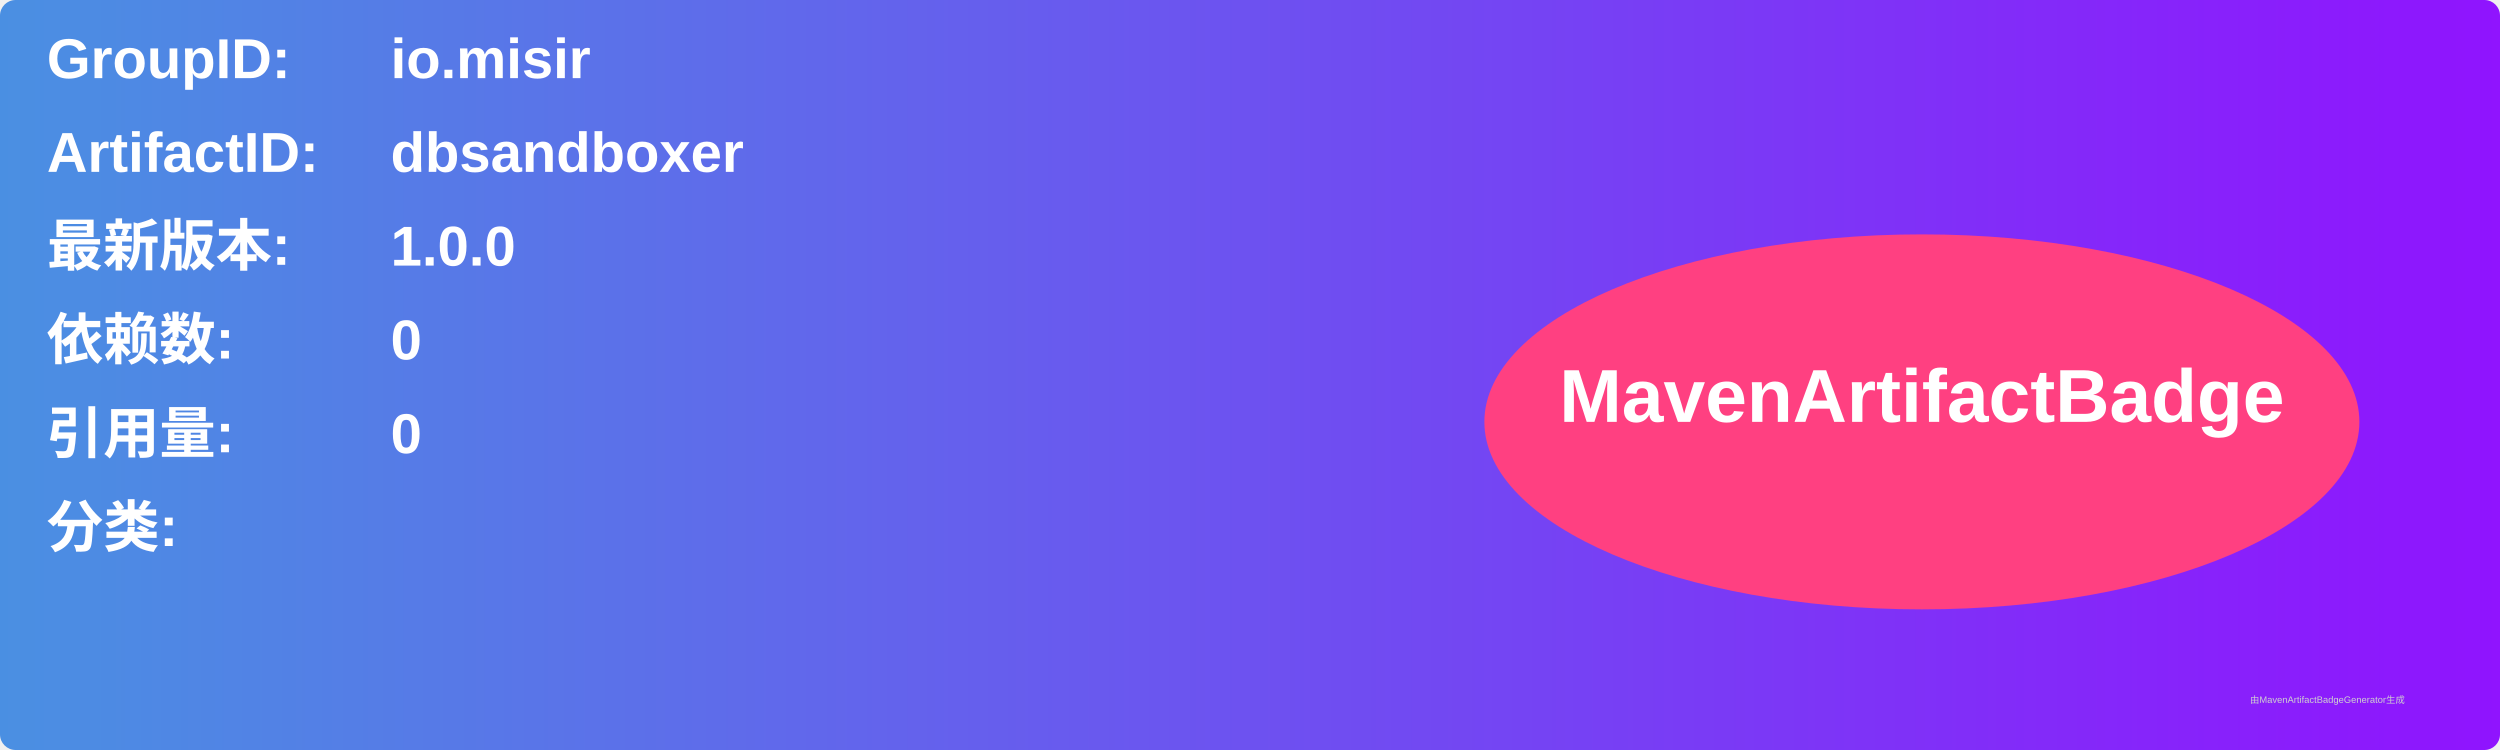
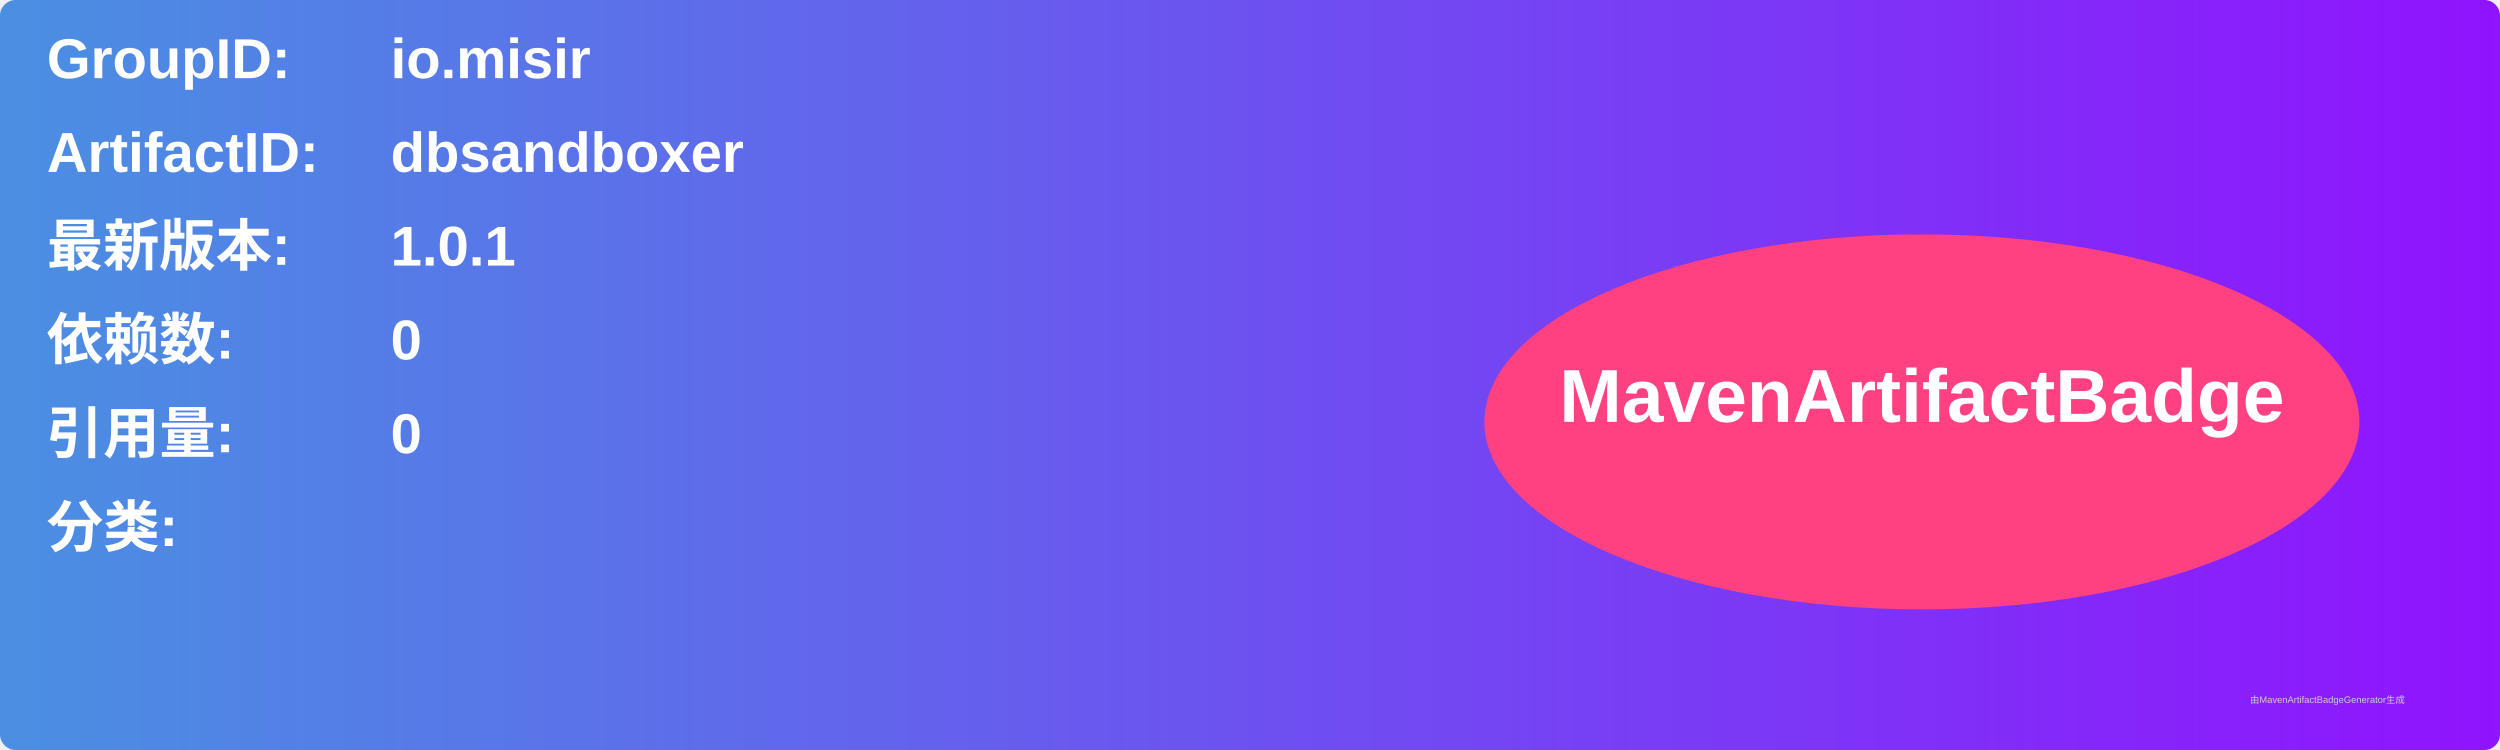
<svg xmlns="http://www.w3.org/2000/svg" width="800" height="240" viewBox="0 0 800 240">
  <linearGradient id="grad" x1="0%" y1="0%" x2="100%" y2="0%">
    <stop offset="0%" stop-color="#4a90e2" />
    <stop offset="100%" stop-color="#9013fe" />
  </linearGradient>
  <rect width="100%" height="100%" rx="5" ry="5" fill="url(#grad)" />
  <g transform="translate(15, 15)">
    <text x="0" y="10" font-family="Arial" font-size="18" fill="white" font-weight="bold" width="260">GroupID:</text>
    <text x="110" y="10" font-family="Arial" font-size="18" fill="white" font-weight="bold" width="460">io.misir</text>
    <text x="0" y="40" font-family="Arial" font-size="18" fill="white" font-weight="bold" width="260">ArtifactID:</text>
    <text x="110" y="40" font-family="Arial" font-size="18" fill="white" font-weight="bold" width="460">dbsandboxer</text>
    <text x="0" y="70" font-family="Arial" font-size="18" fill="white" font-weight="bold">最新版本:</text>
    <text x="110" y="70" font-family="Arial" font-size="18" fill="white" font-weight="bold">
-       <tspan font-weight="bold">1.0.0</tspan>
+       <tspan font-weight="bold">1.0.1</tspan>
    </text>
    <text x="0" y="100" font-family="Arial" font-size="18" fill="white" font-weight="bold">依赖数: </text>
    <text x="110" y="100" font-family="Arial" font-size="18" fill="white">
      <tspan font-weight="bold">0</tspan>
    </text>
    <text x="0" y="130" font-family="Arial" font-size="18" fill="white" font-weight="bold">引用量: </text>
    <text x="110" y="130" font-family="Arial" font-size="18" fill="white">
      <tspan font-weight="bold">0</tspan>
    </text>
    <text x="0" y="160" font-family="Arial" font-size="18" fill="white" font-weight="bold">分类:</text>
    <text x="10" y="190" font-family="Arial" font-size="10" fill="white">
      <tspan font-weight="bold" />
    </text>
    <ellipse cx="600" cy="120" rx="140" ry="60" fill="#ff4081" />
    <text x="600" y="120" text-anchor="middle" font-family="Arial" font-size="24" fill="white" font-weight="bold">MavenArtifactBadge</text>
  </g>
  <text x="720" y="225" font-family="Arial" font-size="3" fill="#d0d0d0">由MavenArtifactBadgeGenerator生成</text>
</svg>
